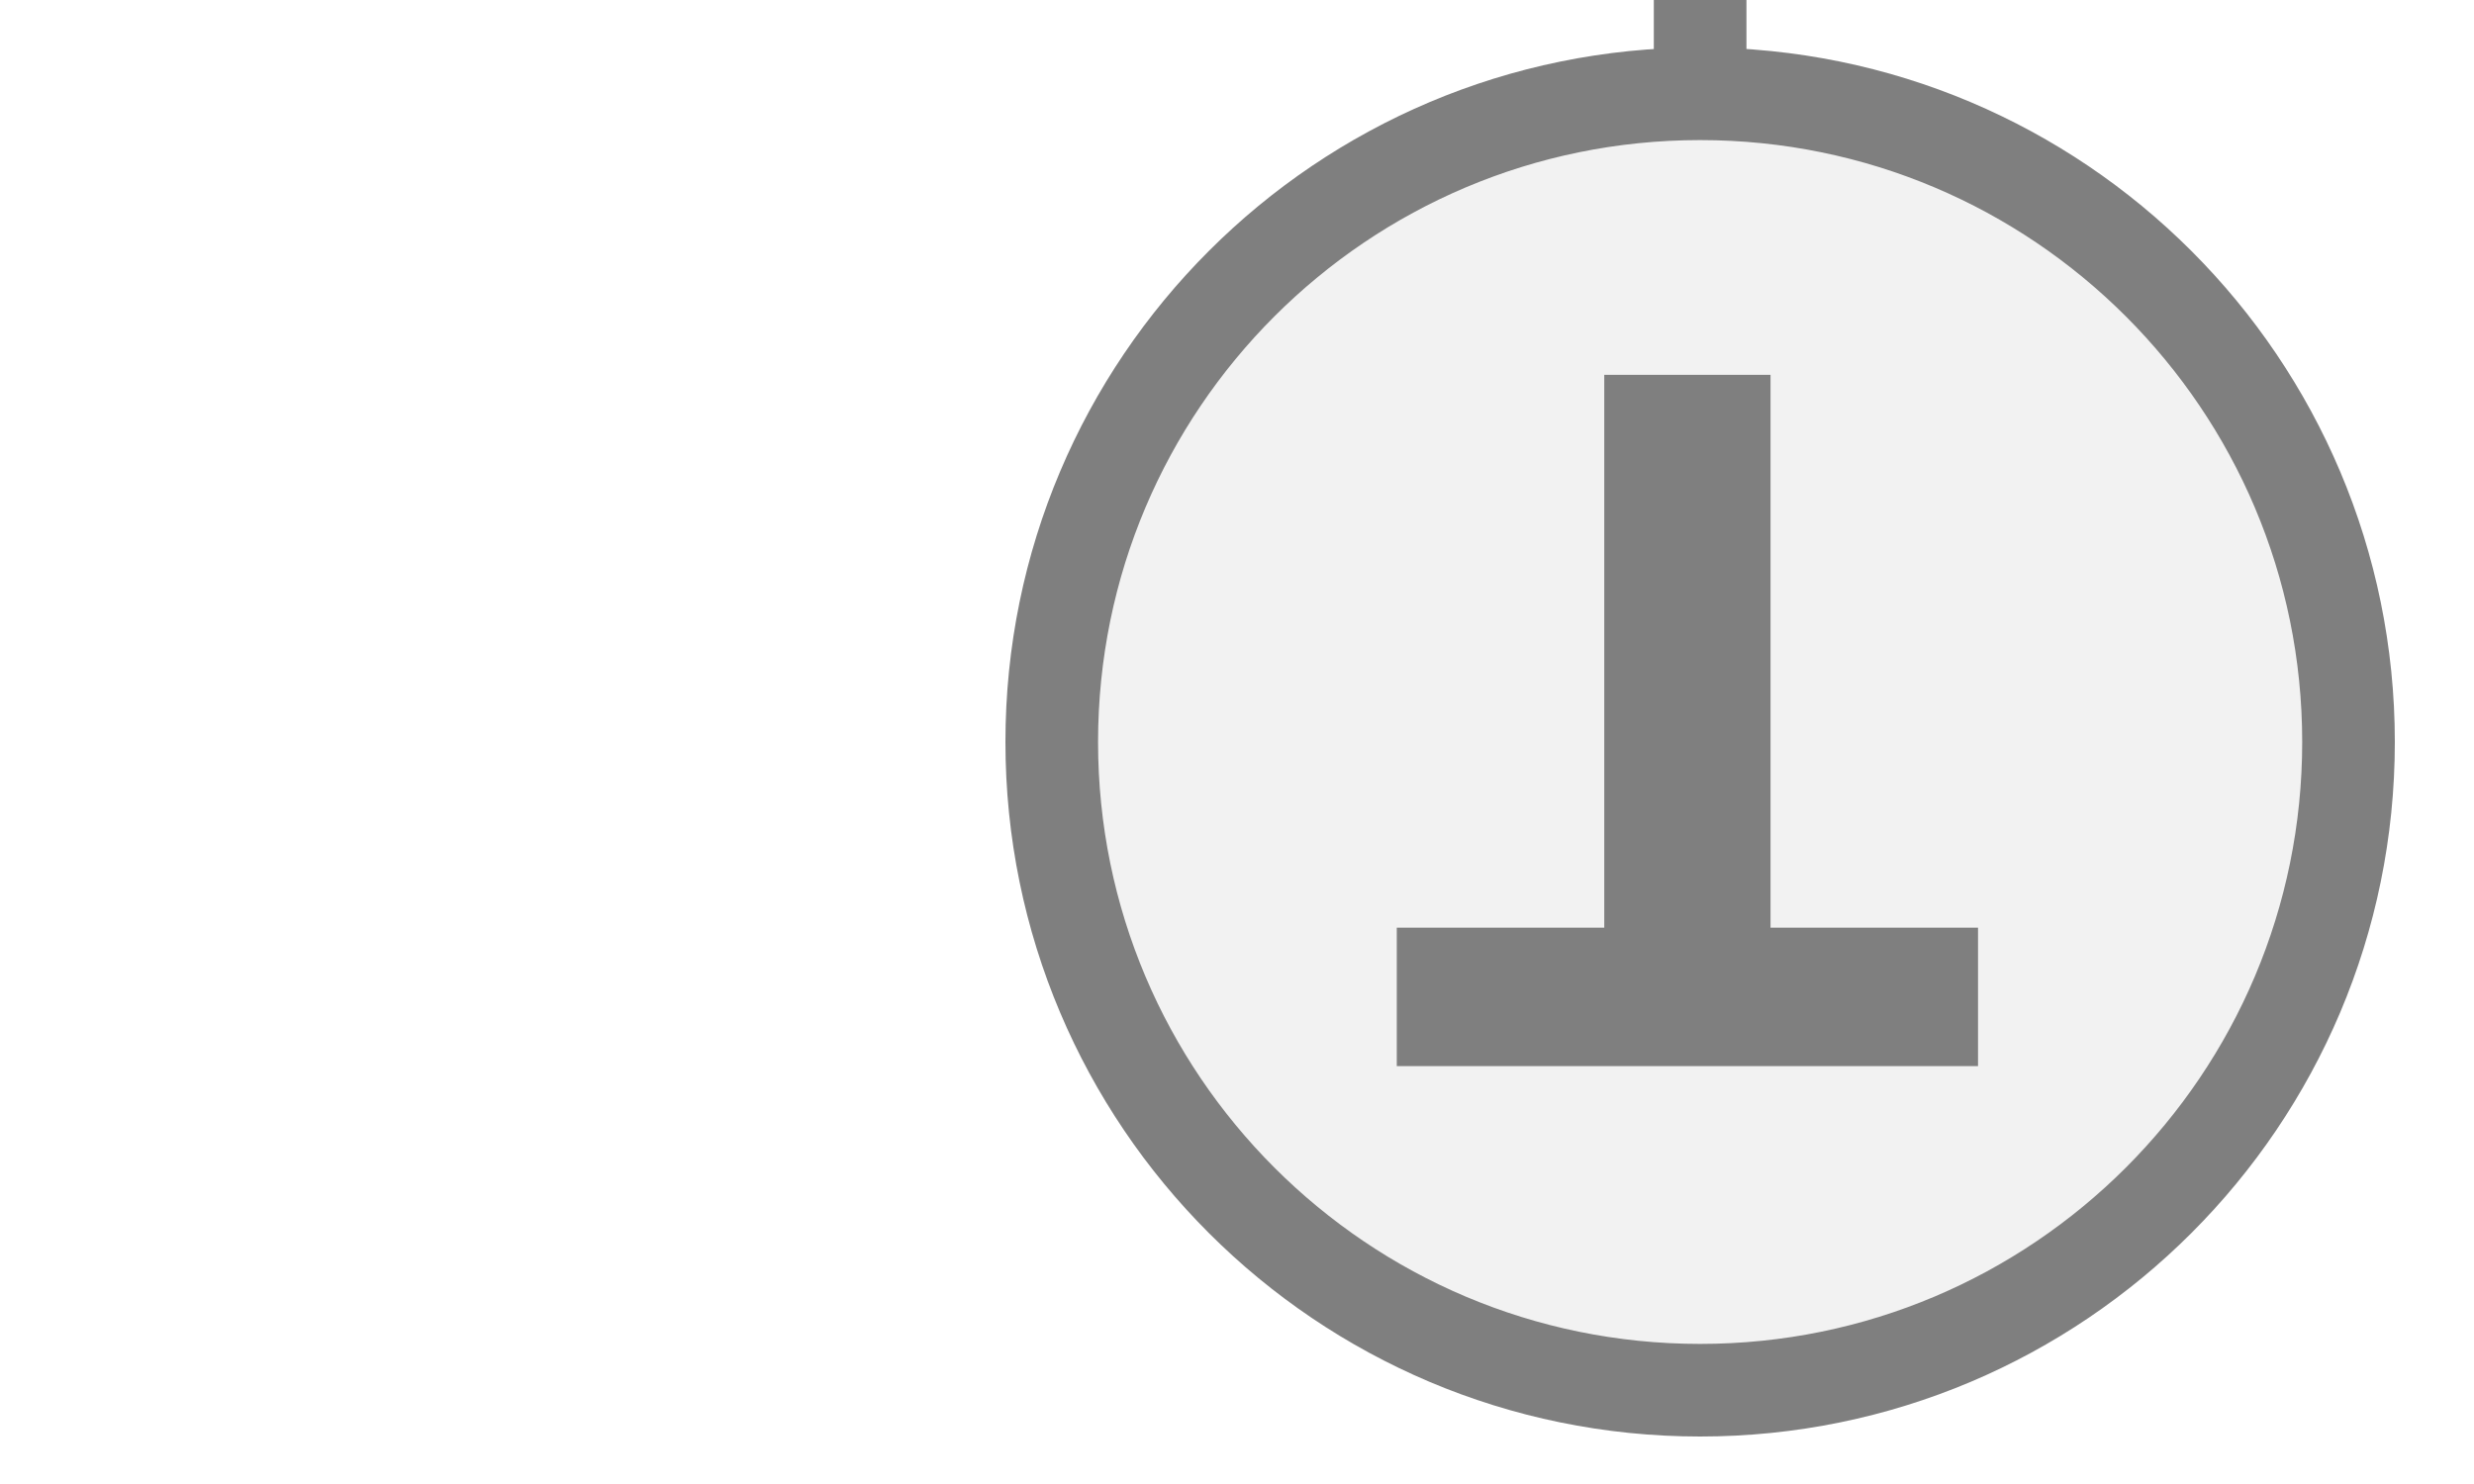
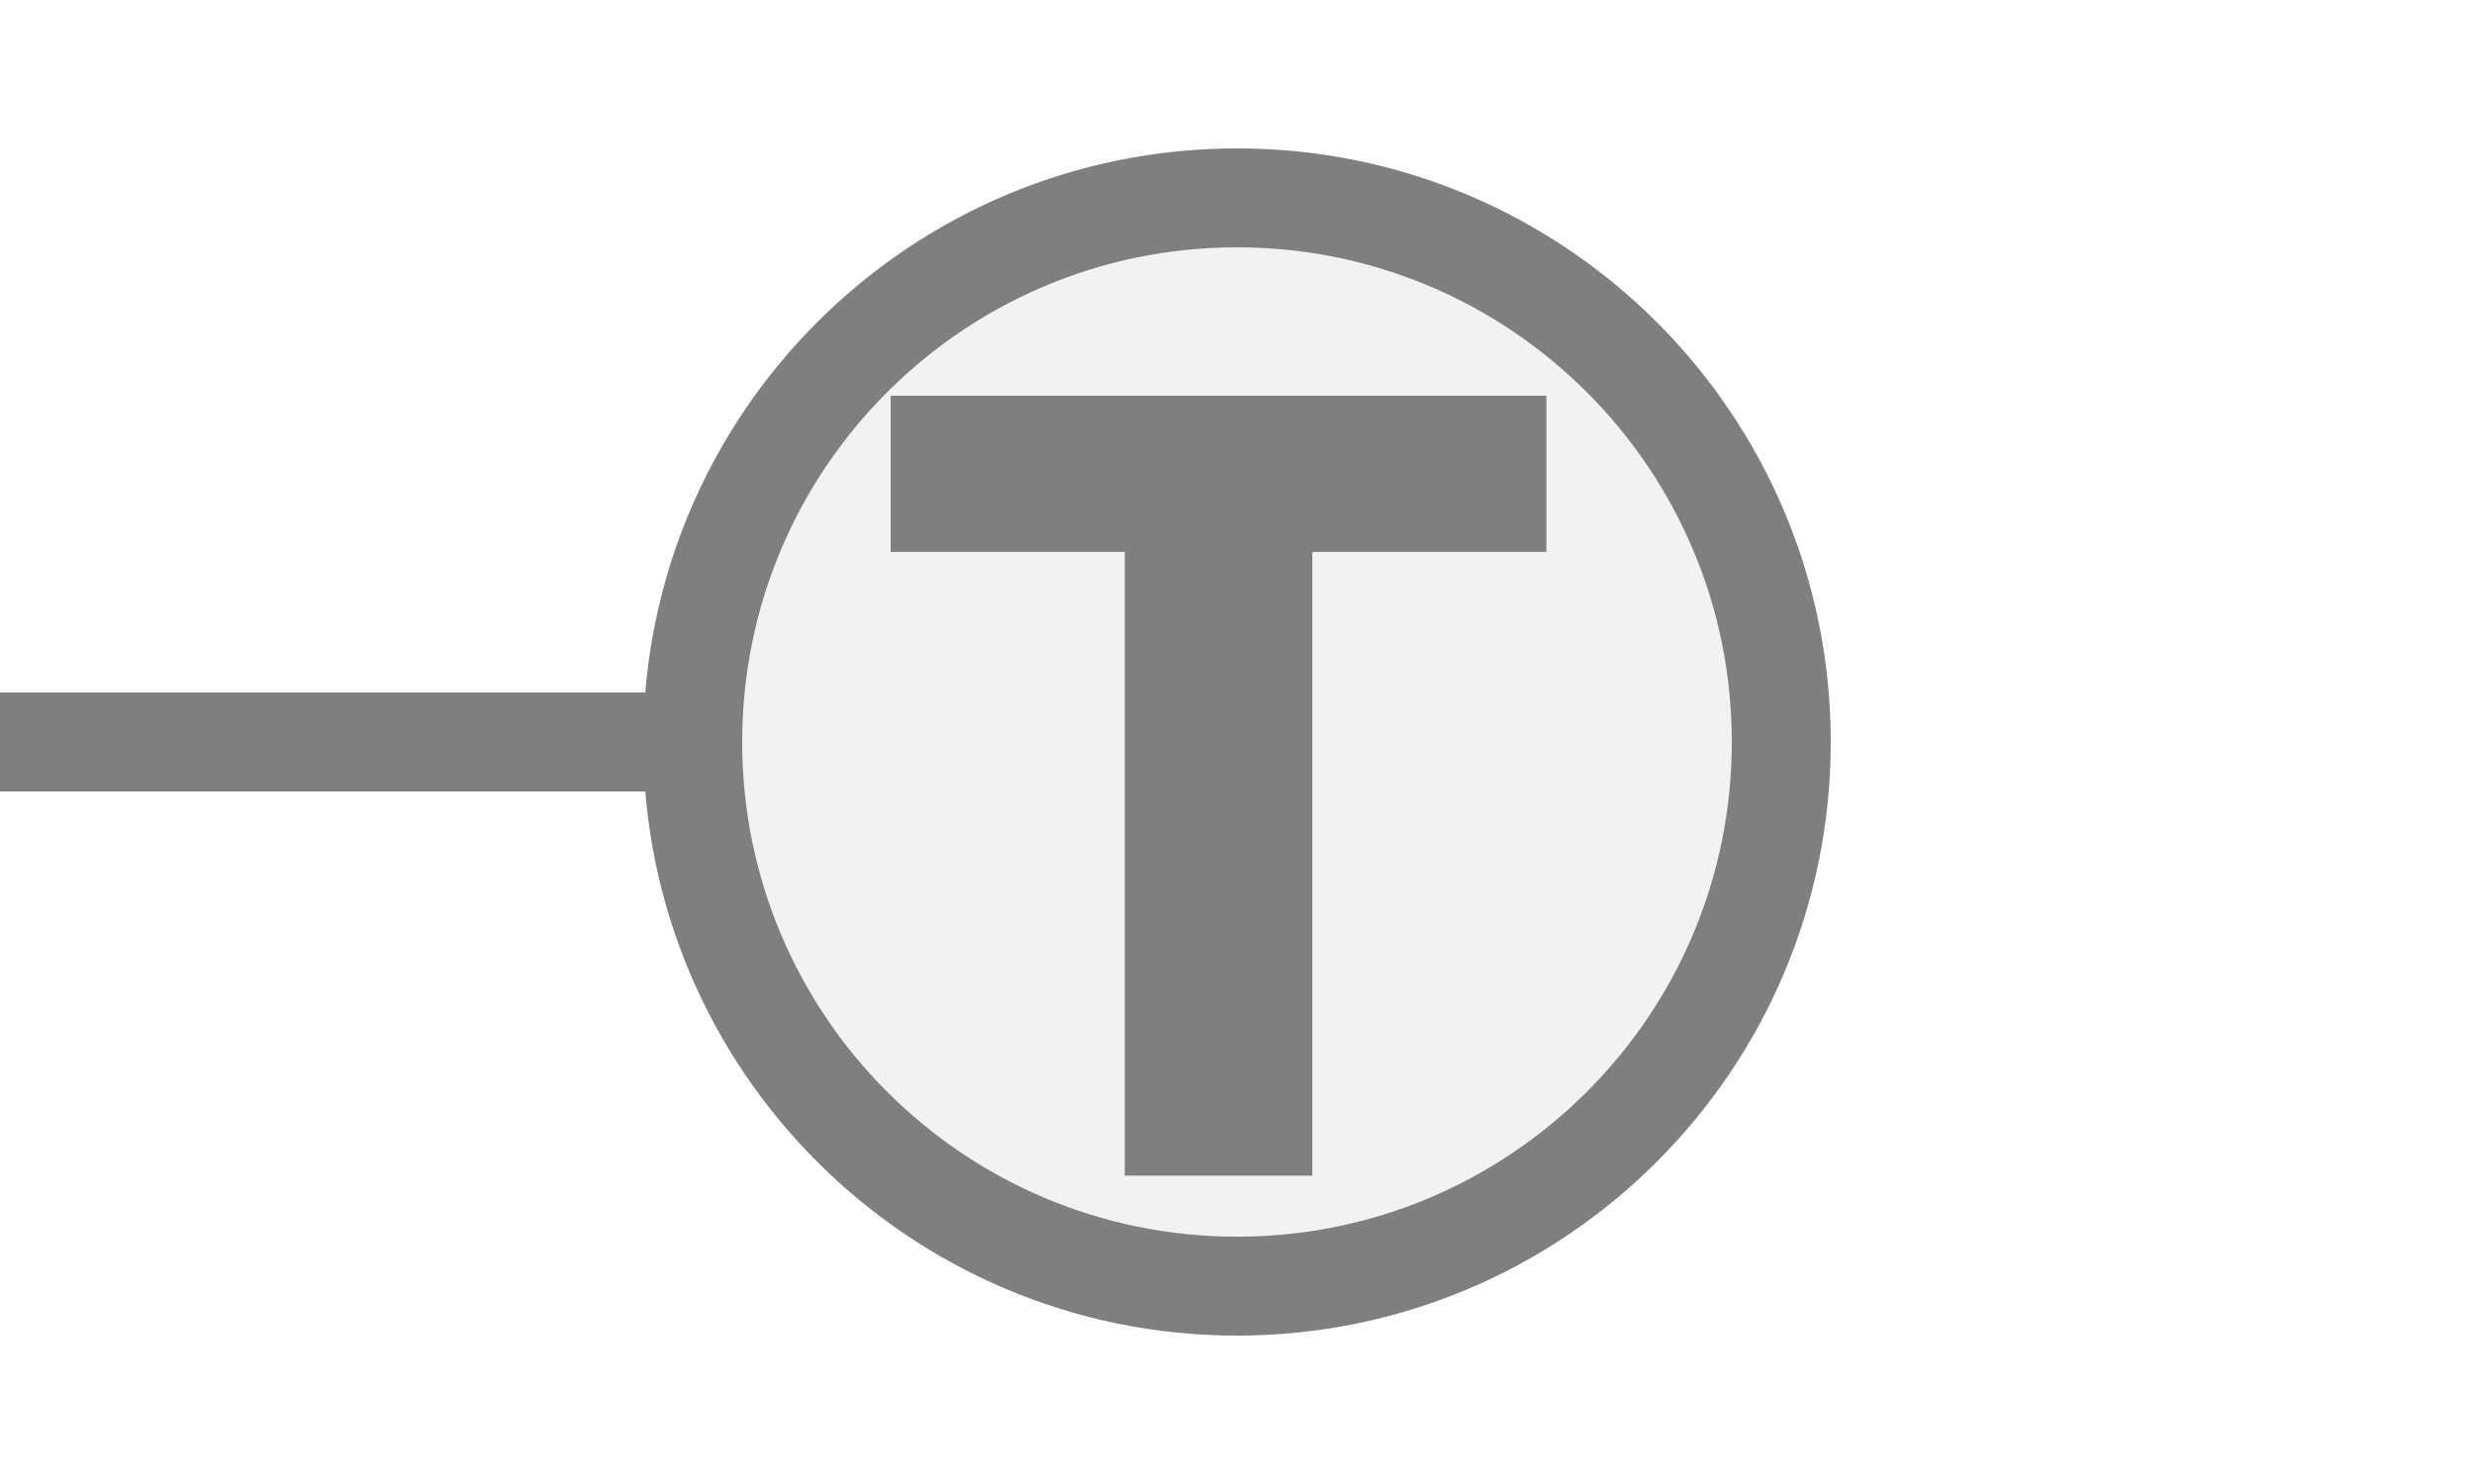
- <svg xmlns="http://www.w3.org/2000/svg" width="25" height="15" viewBox="0 0 25 15" preserveAspectRatio="xMidYMid meet">
-   <g transform="translate(12.500 7.500) rotate(180) scale(0.936) translate(-12.500 -7.500)">
-     <rect x="7" y="14.5" width="1" height="9" fill="#7f7f7f" />
-     <circle cx="7.5" cy="7.5" r="7" fill="#f2f2f2" stroke="#7f7f7f" stroke-width="1" />
-     <path d="M829 0V1194H381V1493H1636V1194H1188V0H829Z" fill="#7f7f7f" transform="translate(4.5,4) scale(0.005,-0.005) translate(-381,-1493)" />
-   </g>
+ <svg xmlns="http://www.w3.org/2000/svg" width="25px" height="15px" viewBox="0 0 25 15">
+   <line x1="0" y1="7.5" x2="7" y2="7.5" stroke="#7f7f7f" stroke-width="1" stroke-linecap="round" />
+   <circle cx="12.5" cy="7.5" r="5.5" fill="#f2f2f2" stroke="#7f7f7f" stroke-width="1" />
+   <path d="M829 0V1194H381V1493H1636V1194H1188V0H829Z" fill="#7f7f7f" transform="translate(9,4) scale(0.00528,-0.00528) translate(-381,-1493)" />
</svg>
